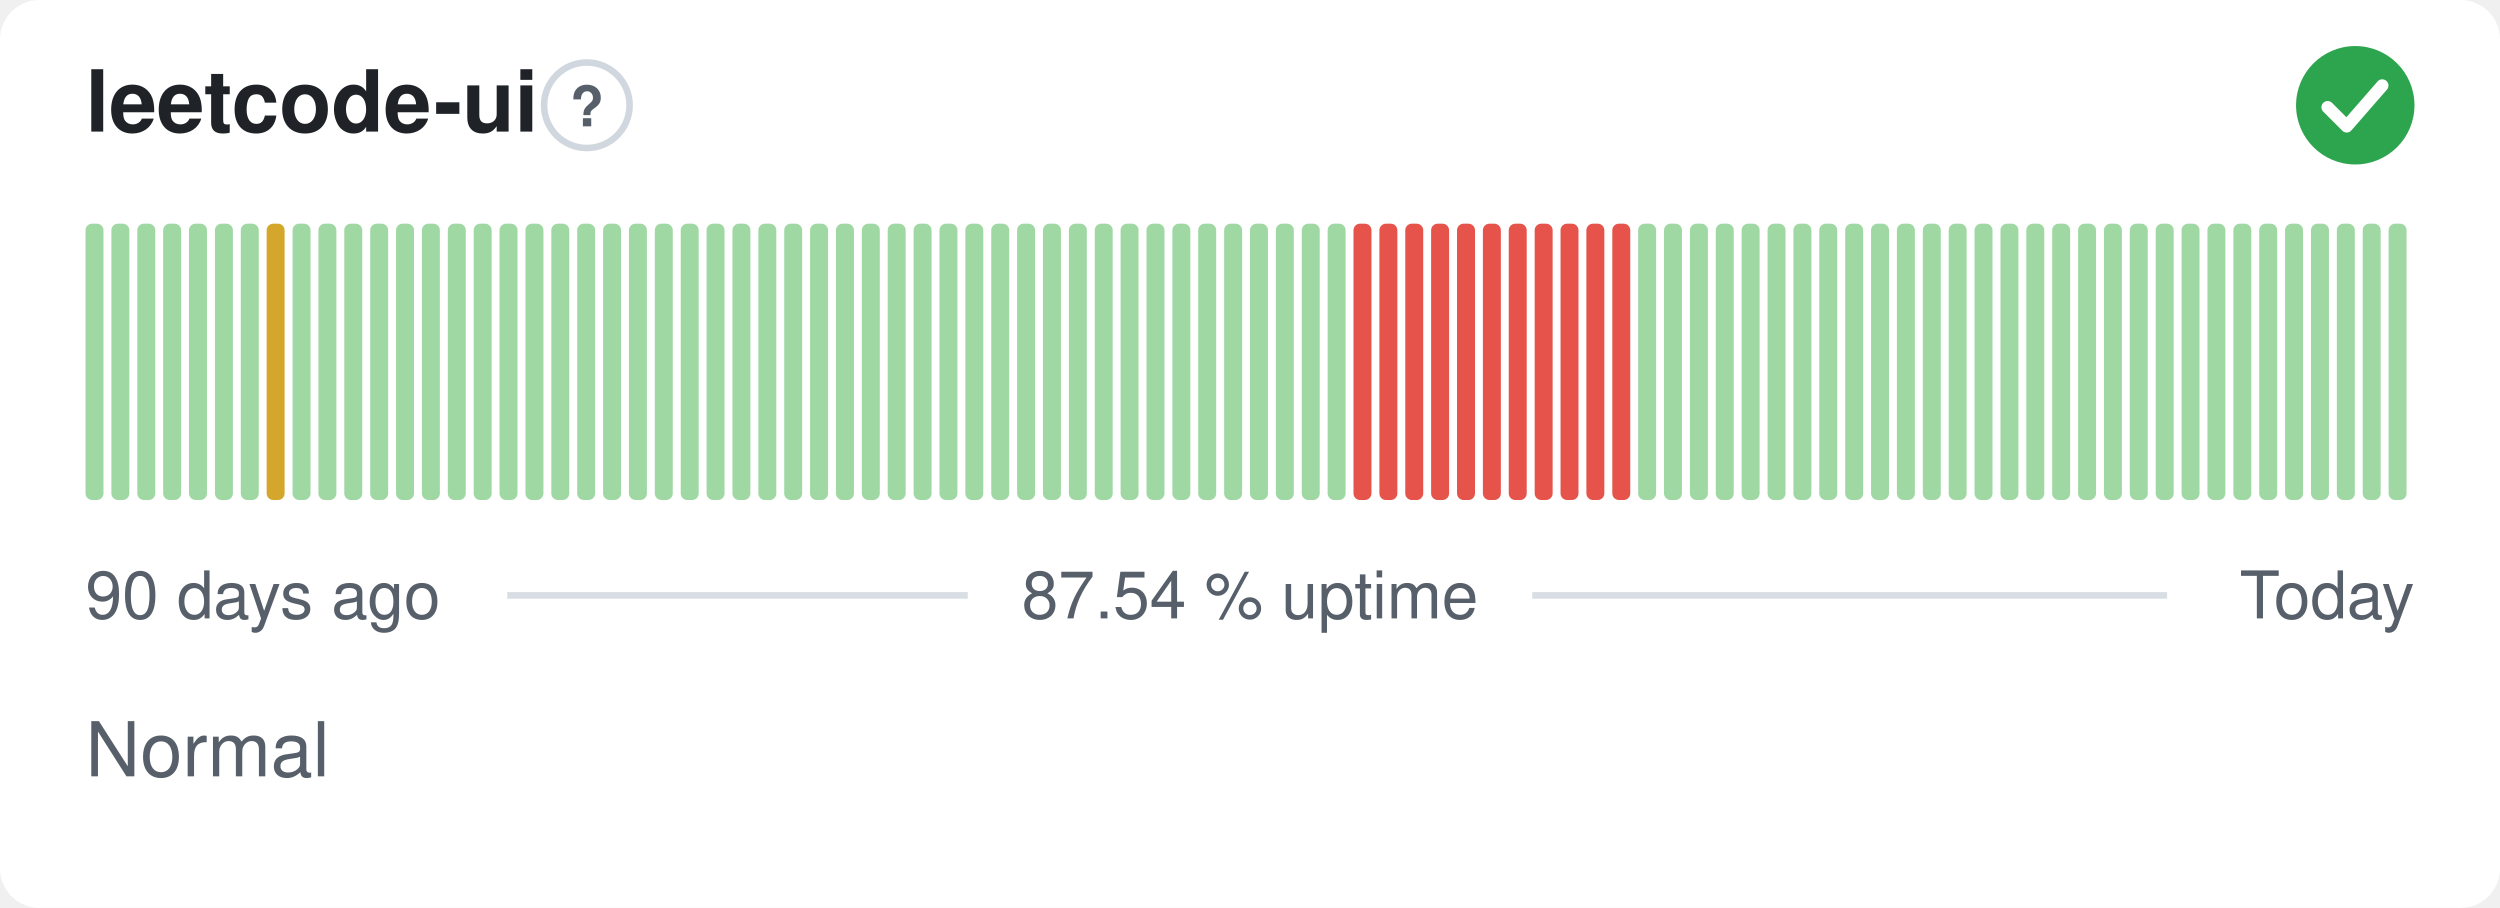
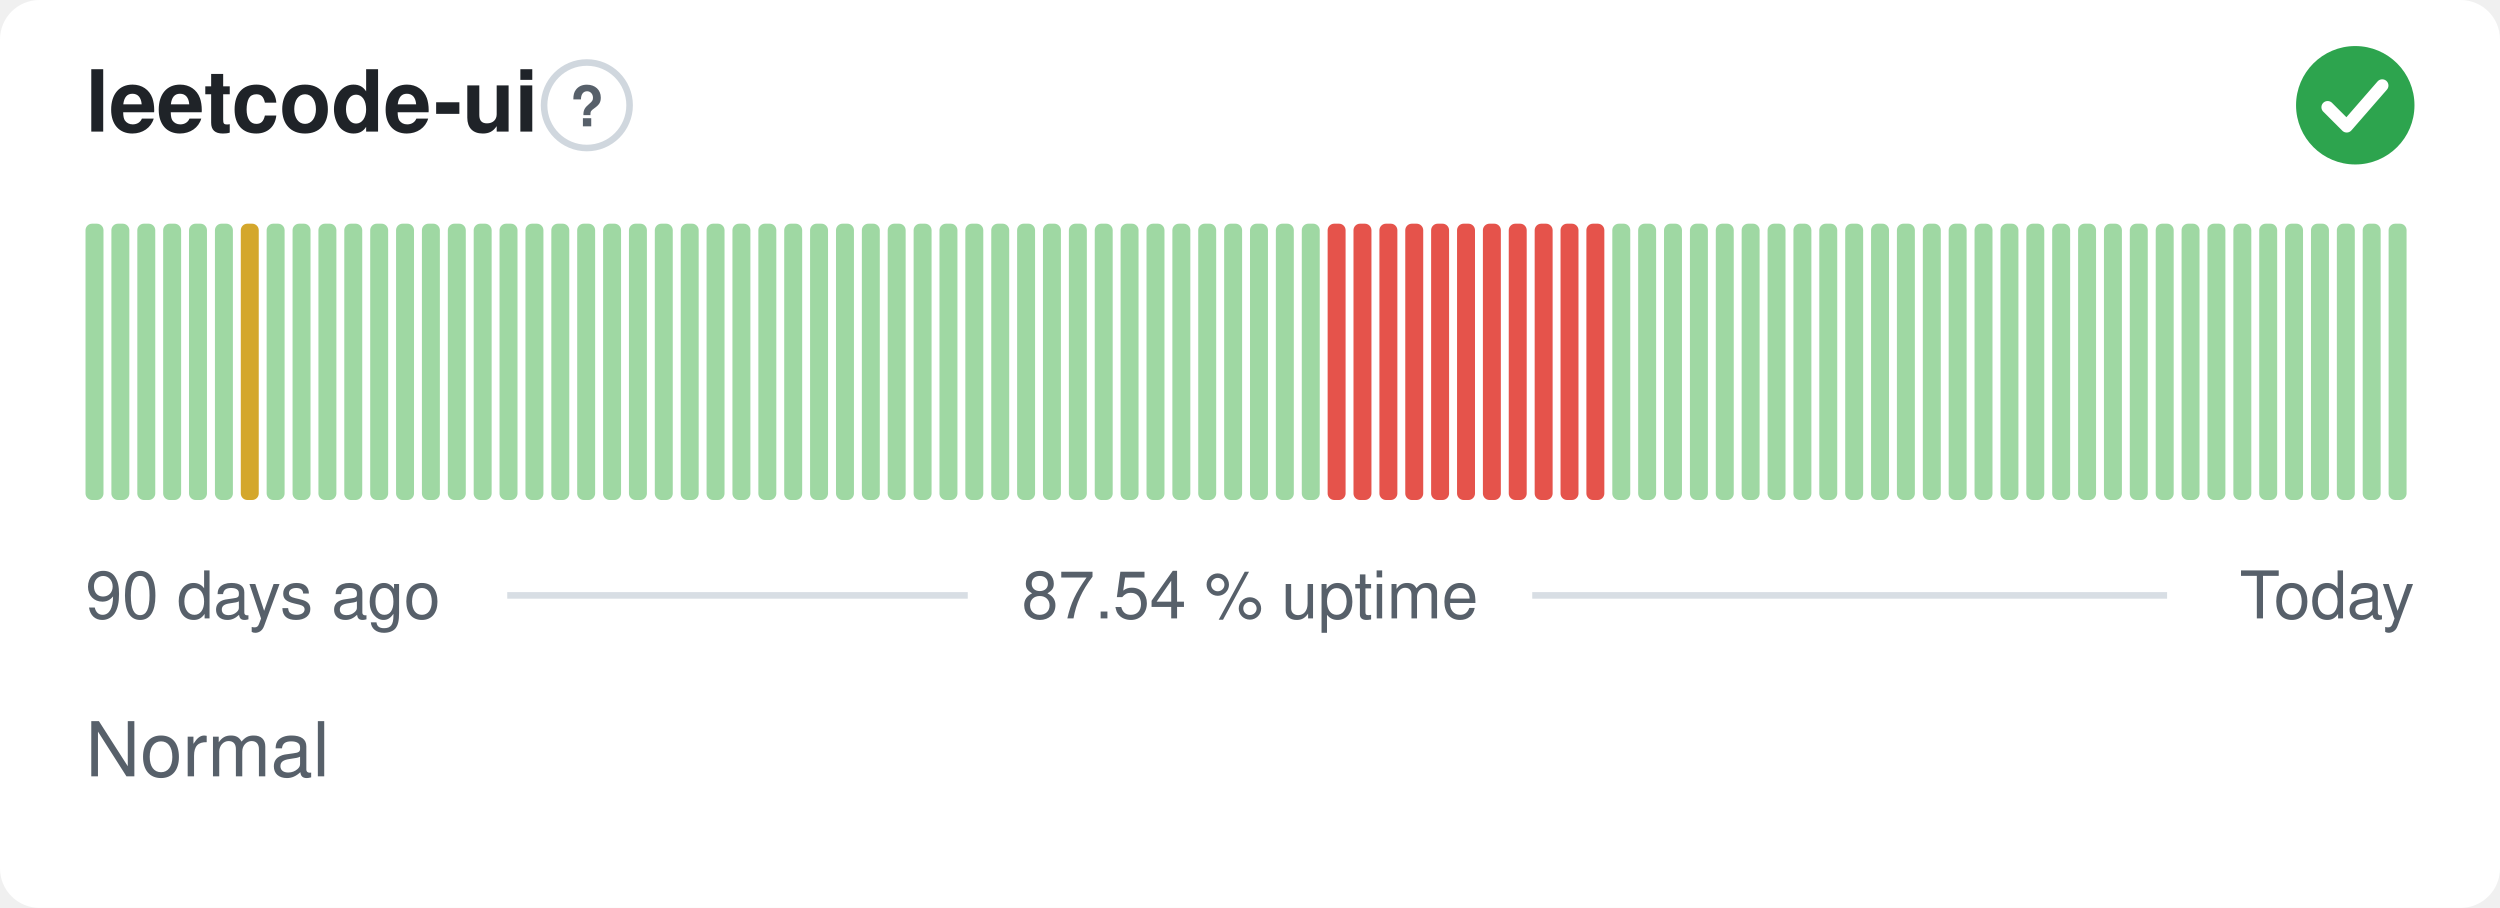
<svg xmlns="http://www.w3.org/2000/svg" width="380" height="138" viewBox="0 0 380 138" role="img" aria-label="leetcode-ui: Normal, 87.54 % uptime over the last 90 days" font-family="-apple-system,BlinkMacSystemFont,'Segoe UI',Helvetica,Arial,sans-serif">
  <style>
    @media (prefers-color-scheme: dark) {
      .bg { fill: #0d1117 }
      .title { fill: #e6edf3 }
      .muted { fill: #8b949e }
      .hint { stroke: #30363d }
      .rule { stroke: #30363d }
      .nodata { fill: #21262d }
    }
  </style>
  <rect class="bg" width="380" height="138" rx="6" fill="#ffffff" />
  <text class="title" x="13" y="20" font-size="13" font-weight="600" fill="#1f2328">leetcode-ui</text>
  <circle class="hint" cx="89.2" cy="16" r="6.5" fill="none" stroke="#d0d7de" stroke-width="1" />
  <text class="muted" x="89.2" y="19.2" text-anchor="middle" font-size="8.5" font-weight="700" fill="#57606a">?</text>
  <circle cx="358" cy="16" r="9" fill="#2da44e" />
  <path d="M353.80 16.30l2.90 2.90 5.40 -6.20" fill="none" stroke="#fff" stroke-width="1.89" stroke-linecap="round" stroke-linejoin="round" />
  <rect x="13.00" y="34.00" width="2.73" height="42.00" rx="1" fill="#9fd8a3" />
  <rect x="16.93" y="34.00" width="2.73" height="42.00" rx="1" fill="#9fd8a3" />
  <rect x="20.87" y="34.00" width="2.73" height="42.00" rx="1" fill="#9fd8a3" />
  <rect x="24.80" y="34.00" width="2.73" height="42.00" rx="1" fill="#9fd8a3" />
  <rect x="28.73" y="34.00" width="2.73" height="42.00" rx="1" fill="#9fd8a3" />
  <rect x="32.67" y="34.00" width="2.73" height="42.00" rx="1" fill="#9fd8a3" />
-   <rect x="36.60" y="34.00" width="2.73" height="42.00" rx="1" fill="#9fd8a3" />
-   <rect x="40.53" y="34.00" width="2.73" height="42.00" rx="1" fill="#d4a72c" />
+   <rect x="36.60" y="34.00" width="2.73" height="42.00" rx="1" fill="#d4a72c" />
+   <rect x="40.53" y="34.00" width="2.73" height="42.00" rx="1" fill="#9fd8a3" />
  <rect x="44.47" y="34.00" width="2.73" height="42.00" rx="1" fill="#9fd8a3" />
  <rect x="48.40" y="34.00" width="2.73" height="42.00" rx="1" fill="#9fd8a3" />
  <rect x="52.33" y="34.00" width="2.73" height="42.00" rx="1" fill="#9fd8a3" />
  <rect x="56.27" y="34.00" width="2.73" height="42.00" rx="1" fill="#9fd8a3" />
  <rect x="60.20" y="34.00" width="2.73" height="42.00" rx="1" fill="#9fd8a3" />
  <rect x="64.13" y="34.00" width="2.73" height="42.00" rx="1" fill="#9fd8a3" />
  <rect x="68.07" y="34.00" width="2.73" height="42.00" rx="1" fill="#9fd8a3" />
  <rect x="72.00" y="34.00" width="2.73" height="42.00" rx="1" fill="#9fd8a3" />
  <rect x="75.93" y="34.00" width="2.73" height="42.00" rx="1" fill="#9fd8a3" />
  <rect x="79.87" y="34.00" width="2.73" height="42.00" rx="1" fill="#9fd8a3" />
  <rect x="83.80" y="34.00" width="2.73" height="42.00" rx="1" fill="#9fd8a3" />
  <rect x="87.73" y="34.00" width="2.73" height="42.00" rx="1" fill="#9fd8a3" />
  <rect x="91.67" y="34.00" width="2.73" height="42.00" rx="1" fill="#9fd8a3" />
  <rect x="95.60" y="34.00" width="2.73" height="42.00" rx="1" fill="#9fd8a3" />
  <rect x="99.53" y="34.00" width="2.73" height="42.00" rx="1" fill="#9fd8a3" />
  <rect x="103.47" y="34.00" width="2.73" height="42.00" rx="1" fill="#9fd8a3" />
  <rect x="107.40" y="34.00" width="2.73" height="42.00" rx="1" fill="#9fd8a3" />
  <rect x="111.33" y="34.00" width="2.73" height="42.00" rx="1" fill="#9fd8a3" />
  <rect x="115.27" y="34.00" width="2.73" height="42.00" rx="1" fill="#9fd8a3" />
  <rect x="119.20" y="34.00" width="2.73" height="42.00" rx="1" fill="#9fd8a3" />
  <rect x="123.13" y="34.00" width="2.73" height="42.00" rx="1" fill="#9fd8a3" />
  <rect x="127.07" y="34.00" width="2.73" height="42.00" rx="1" fill="#9fd8a3" />
  <rect x="131.00" y="34.00" width="2.73" height="42.00" rx="1" fill="#9fd8a3" />
  <rect x="134.93" y="34.00" width="2.73" height="42.00" rx="1" fill="#9fd8a3" />
  <rect x="138.87" y="34.00" width="2.73" height="42.00" rx="1" fill="#9fd8a3" />
  <rect x="142.80" y="34.00" width="2.73" height="42.00" rx="1" fill="#9fd8a3" />
  <rect x="146.73" y="34.00" width="2.73" height="42.00" rx="1" fill="#9fd8a3" />
  <rect x="150.67" y="34.00" width="2.73" height="42.00" rx="1" fill="#9fd8a3" />
  <rect x="154.60" y="34.00" width="2.73" height="42.00" rx="1" fill="#9fd8a3" />
  <rect x="158.53" y="34.00" width="2.73" height="42.00" rx="1" fill="#9fd8a3" />
  <rect x="162.47" y="34.00" width="2.73" height="42.00" rx="1" fill="#9fd8a3" />
  <rect x="166.40" y="34.00" width="2.73" height="42.00" rx="1" fill="#9fd8a3" />
  <rect x="170.33" y="34.00" width="2.73" height="42.00" rx="1" fill="#9fd8a3" />
  <rect x="174.27" y="34.00" width="2.73" height="42.00" rx="1" fill="#9fd8a3" />
  <rect x="178.20" y="34.00" width="2.73" height="42.00" rx="1" fill="#9fd8a3" />
  <rect x="182.13" y="34.00" width="2.73" height="42.00" rx="1" fill="#9fd8a3" />
  <rect x="186.07" y="34.00" width="2.73" height="42.00" rx="1" fill="#9fd8a3" />
  <rect x="190.00" y="34.00" width="2.73" height="42.00" rx="1" fill="#9fd8a3" />
  <rect x="193.93" y="34.00" width="2.73" height="42.00" rx="1" fill="#9fd8a3" />
  <rect x="197.87" y="34.00" width="2.73" height="42.00" rx="1" fill="#9fd8a3" />
-   <rect x="201.80" y="34.00" width="2.73" height="42.00" rx="1" fill="#9fd8a3" />
+   <rect x="201.80" y="34.00" width="2.73" height="42.00" rx="1" fill="#e5534b" />
  <rect x="205.73" y="34.00" width="2.73" height="42.00" rx="1" fill="#e5534b" />
  <rect x="209.67" y="34.00" width="2.73" height="42.00" rx="1" fill="#e5534b" />
  <rect x="213.60" y="34.00" width="2.73" height="42.00" rx="1" fill="#e5534b" />
  <rect x="217.53" y="34.00" width="2.73" height="42.00" rx="1" fill="#e5534b" />
  <rect x="221.47" y="34.00" width="2.73" height="42.00" rx="1" fill="#e5534b" />
  <rect x="225.40" y="34.00" width="2.73" height="42.00" rx="1" fill="#e5534b" />
  <rect x="229.33" y="34.00" width="2.73" height="42.00" rx="1" fill="#e5534b" />
  <rect x="233.27" y="34.00" width="2.73" height="42.00" rx="1" fill="#e5534b" />
  <rect x="237.20" y="34.00" width="2.73" height="42.00" rx="1" fill="#e5534b" />
  <rect x="241.13" y="34.00" width="2.73" height="42.00" rx="1" fill="#e5534b" />
-   <rect x="245.07" y="34.00" width="2.73" height="42.00" rx="1" fill="#e5534b" />
+   <rect x="245.07" y="34.00" width="2.73" height="42.00" rx="1" fill="#9fd8a3" />
  <rect x="249.00" y="34.00" width="2.73" height="42.00" rx="1" fill="#9fd8a3" />
  <rect x="252.93" y="34.00" width="2.73" height="42.00" rx="1" fill="#9fd8a3" />
  <rect x="256.87" y="34.00" width="2.73" height="42.00" rx="1" fill="#9fd8a3" />
  <rect x="260.80" y="34.00" width="2.73" height="42.00" rx="1" fill="#9fd8a3" />
  <rect x="264.73" y="34.00" width="2.73" height="42.00" rx="1" fill="#9fd8a3" />
  <rect x="268.67" y="34.00" width="2.73" height="42.00" rx="1" fill="#9fd8a3" />
  <rect x="272.60" y="34.00" width="2.73" height="42.00" rx="1" fill="#9fd8a3" />
  <rect x="276.53" y="34.00" width="2.73" height="42.00" rx="1" fill="#9fd8a3" />
  <rect x="280.47" y="34.00" width="2.73" height="42.00" rx="1" fill="#9fd8a3" />
  <rect x="284.40" y="34.00" width="2.73" height="42.00" rx="1" fill="#9fd8a3" />
  <rect x="288.33" y="34.00" width="2.73" height="42.00" rx="1" fill="#9fd8a3" />
  <rect x="292.27" y="34.00" width="2.73" height="42.00" rx="1" fill="#9fd8a3" />
  <rect x="296.20" y="34.00" width="2.73" height="42.00" rx="1" fill="#9fd8a3" />
  <rect x="300.13" y="34.00" width="2.73" height="42.00" rx="1" fill="#9fd8a3" />
  <rect x="304.07" y="34.00" width="2.73" height="42.00" rx="1" fill="#9fd8a3" />
  <rect x="308.00" y="34.00" width="2.73" height="42.00" rx="1" fill="#9fd8a3" />
  <rect x="311.93" y="34.00" width="2.73" height="42.00" rx="1" fill="#9fd8a3" />
  <rect x="315.87" y="34.00" width="2.73" height="42.00" rx="1" fill="#9fd8a3" />
  <rect x="319.80" y="34.00" width="2.73" height="42.00" rx="1" fill="#9fd8a3" />
  <rect x="323.73" y="34.00" width="2.73" height="42.00" rx="1" fill="#9fd8a3" />
  <rect x="327.67" y="34.00" width="2.73" height="42.00" rx="1" fill="#9fd8a3" />
  <rect x="331.60" y="34.00" width="2.73" height="42.00" rx="1" fill="#9fd8a3" />
  <rect x="335.53" y="34.00" width="2.73" height="42.00" rx="1" fill="#9fd8a3" />
  <rect x="339.47" y="34.00" width="2.73" height="42.00" rx="1" fill="#9fd8a3" />
  <rect x="343.40" y="34.00" width="2.73" height="42.00" rx="1" fill="#9fd8a3" />
  <rect x="347.33" y="34.00" width="2.73" height="42.00" rx="1" fill="#9fd8a3" />
  <rect x="351.27" y="34.00" width="2.73" height="42.00" rx="1" fill="#9fd8a3" />
  <rect x="355.20" y="34.00" width="2.73" height="42.00" rx="1" fill="#9fd8a3" />
  <rect x="359.13" y="34.00" width="2.73" height="42.00" rx="1" fill="#9fd8a3" />
  <rect x="363.07" y="34.00" width="2.73" height="42.00" rx="1" fill="#9fd8a3" />
  <text class="muted" x="13" y="94" font-size="10" fill="#57606a">90 days ago</text>
  <text class="muted" x="190" y="94" text-anchor="middle" font-size="10" fill="#57606a">87.54 % uptime</text>
  <text class="muted" x="367" y="94" text-anchor="end" font-size="10" fill="#57606a">Today</text>
  <line class="rule" x1="77.1" y1="90.5" x2="147.1" y2="90.5" stroke="#d8dee4" stroke-width="1" />
  <line class="rule" x1="232.9" y1="90.5" x2="329.4" y2="90.5" stroke="#d8dee4" stroke-width="1" />
  <text class="muted" x="13" y="118" font-size="11.5" fill="#57606a">Normal</text>
</svg>
